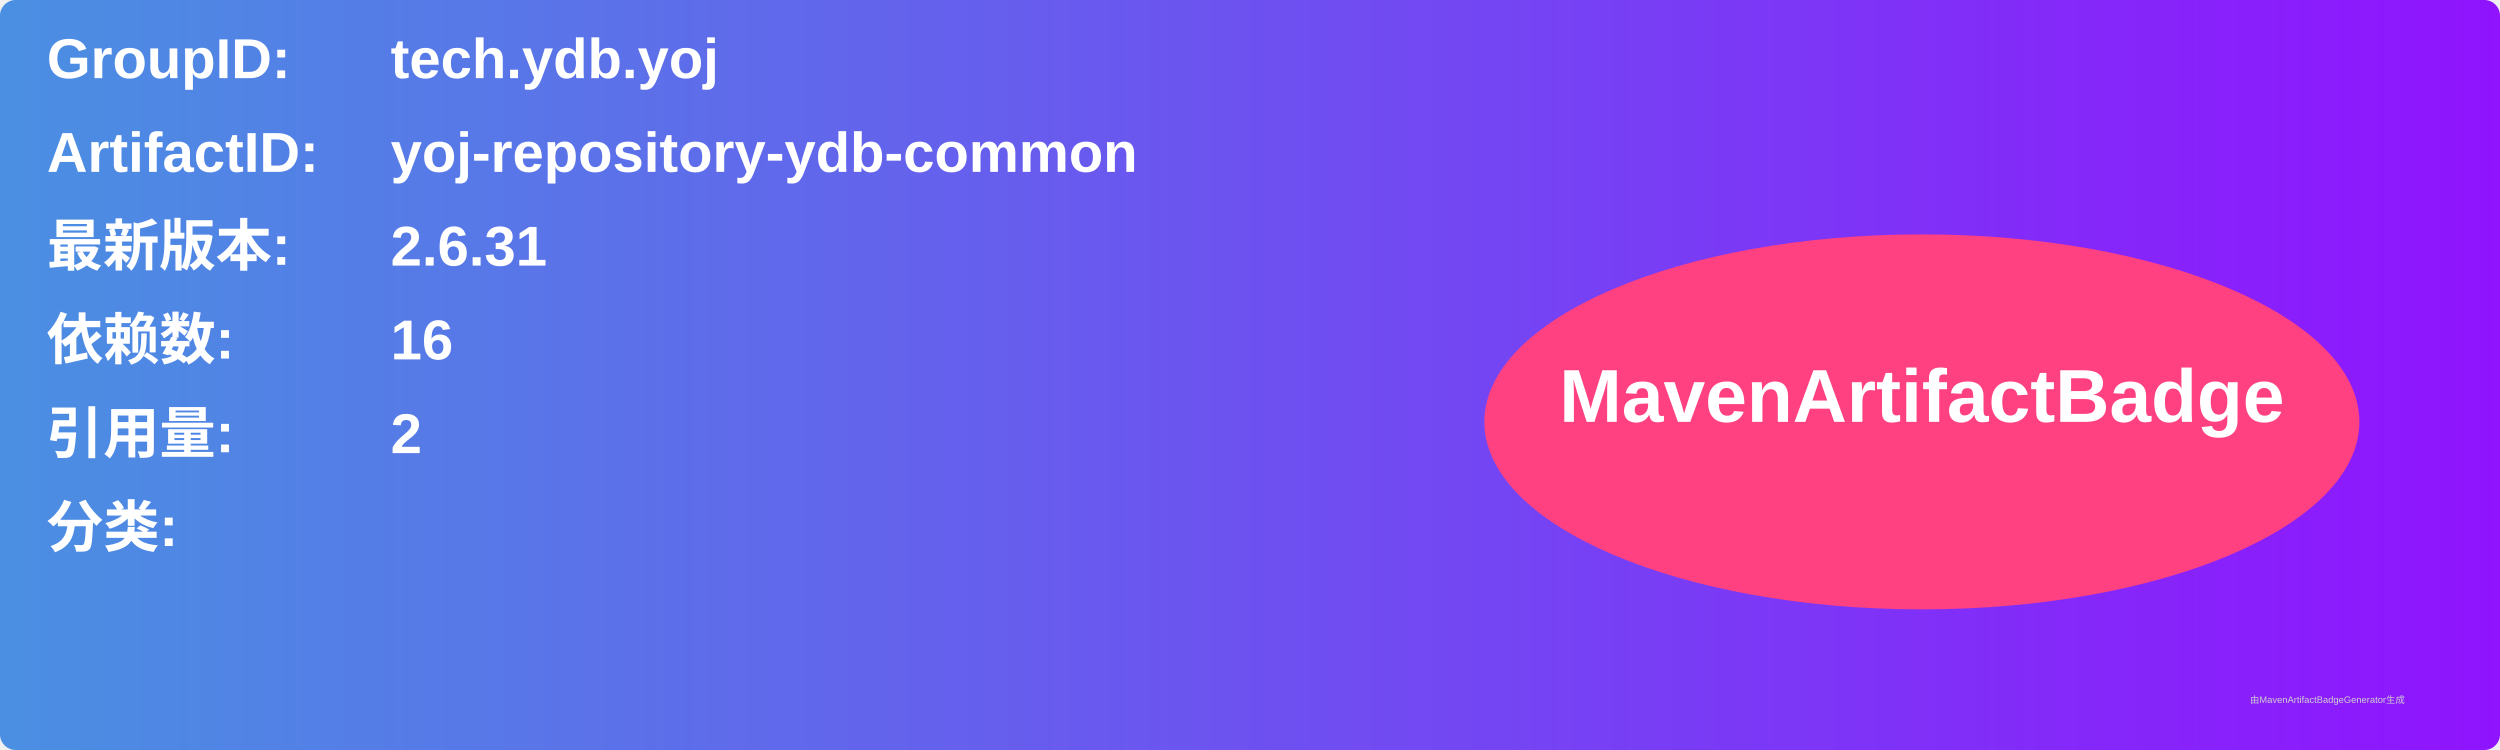
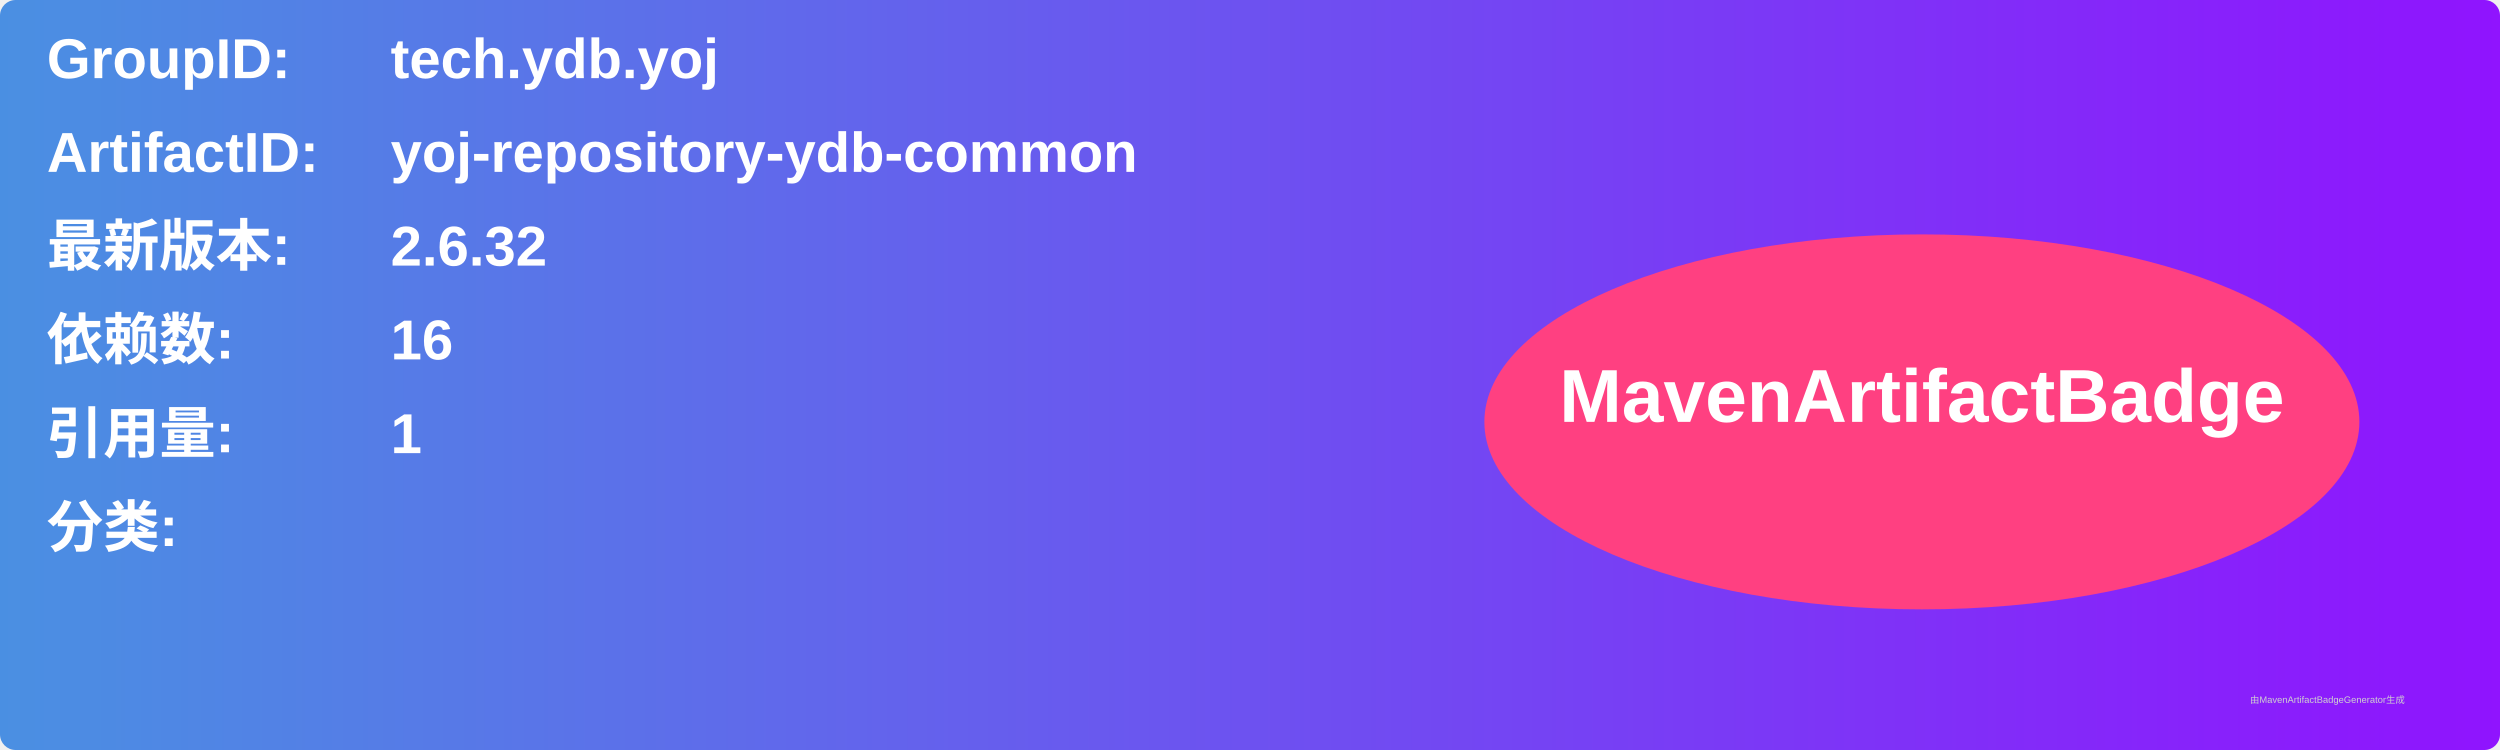
<svg xmlns="http://www.w3.org/2000/svg" width="800" height="240" viewBox="0 0 800 240">
  <linearGradient id="grad" x1="0%" y1="0%" x2="100%" y2="0%">
    <stop offset="0%" stop-color="#4a90e2" />
    <stop offset="100%" stop-color="#9013fe" />
  </linearGradient>
  <rect width="100%" height="100%" rx="5" ry="5" fill="url(#grad)" />
  <g transform="translate(15, 15)">
    <text x="0" y="10" font-family="Arial" font-size="18" fill="white" font-weight="bold" width="260">GroupID:</text>
    <text x="110" y="10" font-family="Arial" font-size="18" fill="white" font-weight="bold" width="460">tech.ydb.yoj</text>
    <text x="0" y="40" font-family="Arial" font-size="18" fill="white" font-weight="bold" width="260">ArtifactID:</text>
    <text x="110" y="40" font-family="Arial" font-size="18" fill="white" font-weight="bold" width="460">yoj-repository-ydb-common</text>
    <text x="0" y="70" font-family="Arial" font-size="18" fill="white" font-weight="bold">最新版本:</text>
    <text x="110" y="70" font-family="Arial" font-size="18" fill="white" font-weight="bold">
-       <tspan font-weight="bold">2.6.31</tspan>
+       <tspan font-weight="bold">2.6.32</tspan>
    </text>
    <text x="0" y="100" font-family="Arial" font-size="18" fill="white" font-weight="bold">依赖数: </text>
    <text x="110" y="100" font-family="Arial" font-size="18" fill="white">
      <tspan font-weight="bold">16</tspan>
    </text>
    <text x="0" y="130" font-family="Arial" font-size="18" fill="white" font-weight="bold">引用量: </text>
    <text x="110" y="130" font-family="Arial" font-size="18" fill="white">
-       <tspan font-weight="bold">2</tspan>
+       <tspan font-weight="bold">1</tspan>
    </text>
    <text x="0" y="160" font-family="Arial" font-size="18" fill="white" font-weight="bold">分类:</text>
    <text x="10" y="190" font-family="Arial" font-size="10" fill="white">
      <tspan font-weight="bold" />
    </text>
    <ellipse cx="600" cy="120" rx="140" ry="60" fill="#ff4081" />
    <text x="600" y="120" text-anchor="middle" font-family="Arial" font-size="24" fill="white" font-weight="bold">MavenArtifactBadge</text>
  </g>
  <text x="720" y="225" font-family="Arial" font-size="3" fill="#d0d0d0">由MavenArtifactBadgeGenerator生成</text>
</svg>
